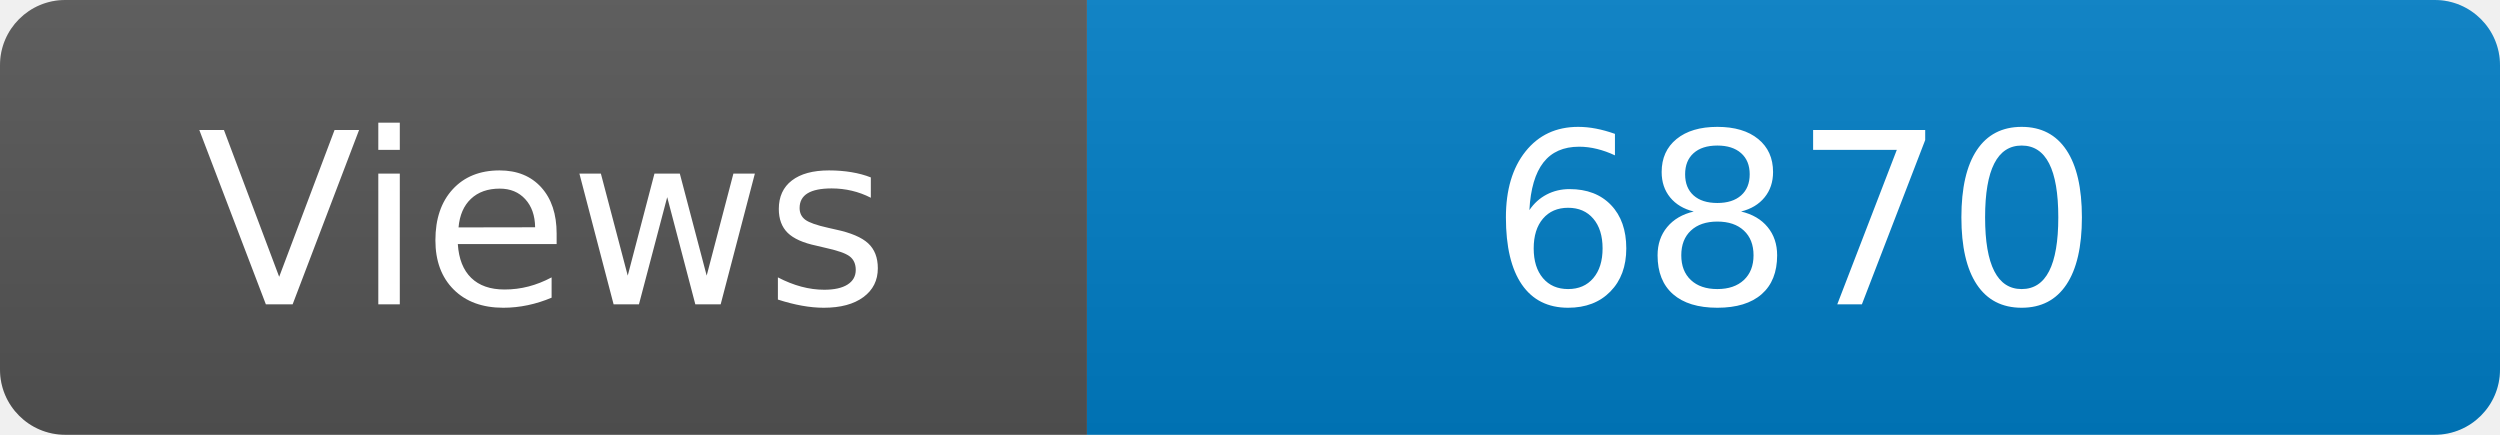
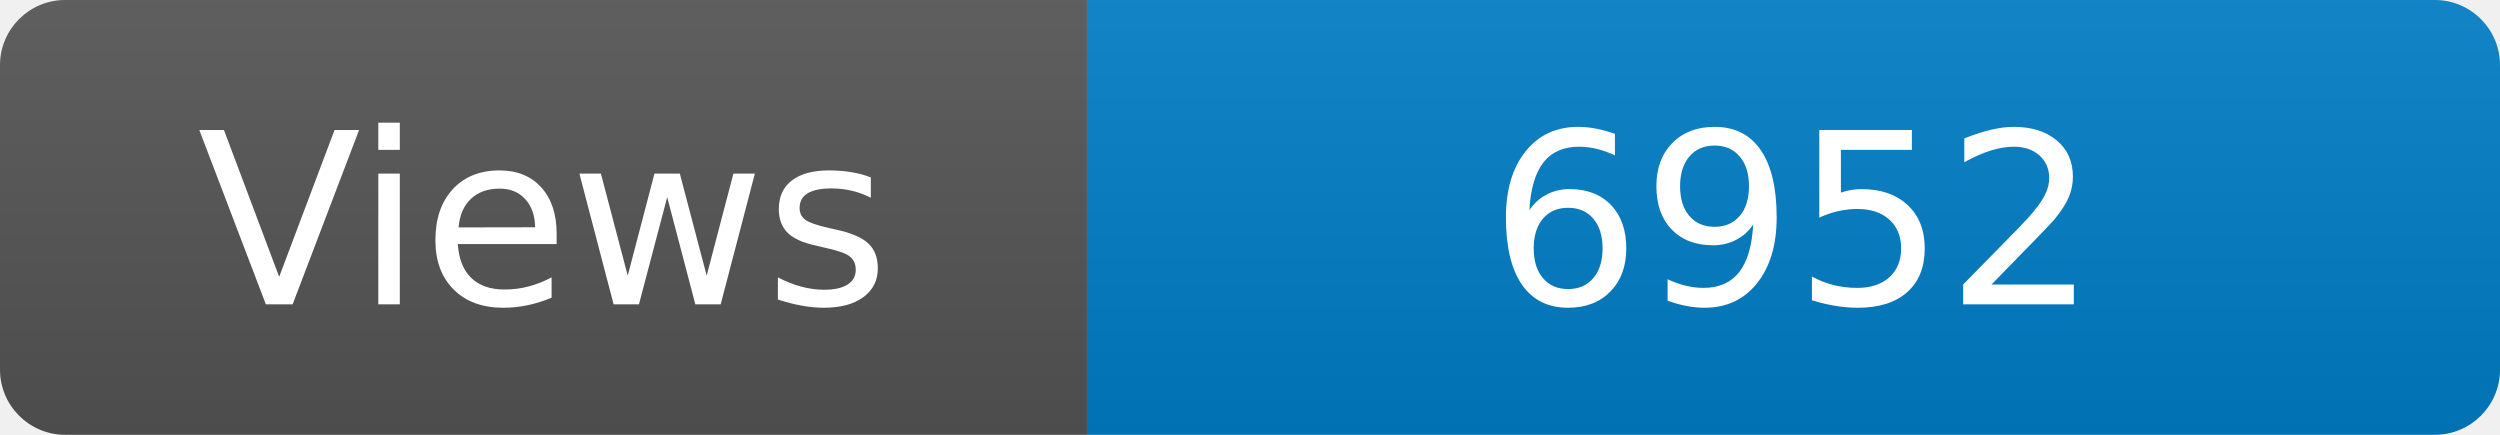
<svg xmlns="http://www.w3.org/2000/svg" width="115" height="20" role="img" aria-label="Maintained?: yes">
  <linearGradient id="s" x2="0" y2="100%">
    <stop offset="0" stop-color="#bbb" stop-opacity=".1" />
    <stop offset="1" stop-opacity=".1" />
  </linearGradient>
  <clipPath id="r">
    <rect width="115" height="20" rx="3" fill="#fff" />
  </clipPath>
  <g clip-path="url(#r)">
    <rect width="50" height="20" fill="#555" />
    <rect x="50" width="160" height="20" fill="#007ec6" />
    <rect width="115" height="20" fill="url(#s)" />
  </g>
  <g fill="#fff" text-anchor="middle" font-family="Verdana,Geneva,DejaVu Sans,sans-serif" font-size="110">
    <text x="250" y="140" transform="scale(.1)" fill="#fff">Views</text>
-     <text x="825" y="140" transform="scale(.1)" fill="#fff">6870</text>
+     <text x="825" y="140" transform="scale(.1)" fill="#fff">6952</text>
  </g>
</svg>
